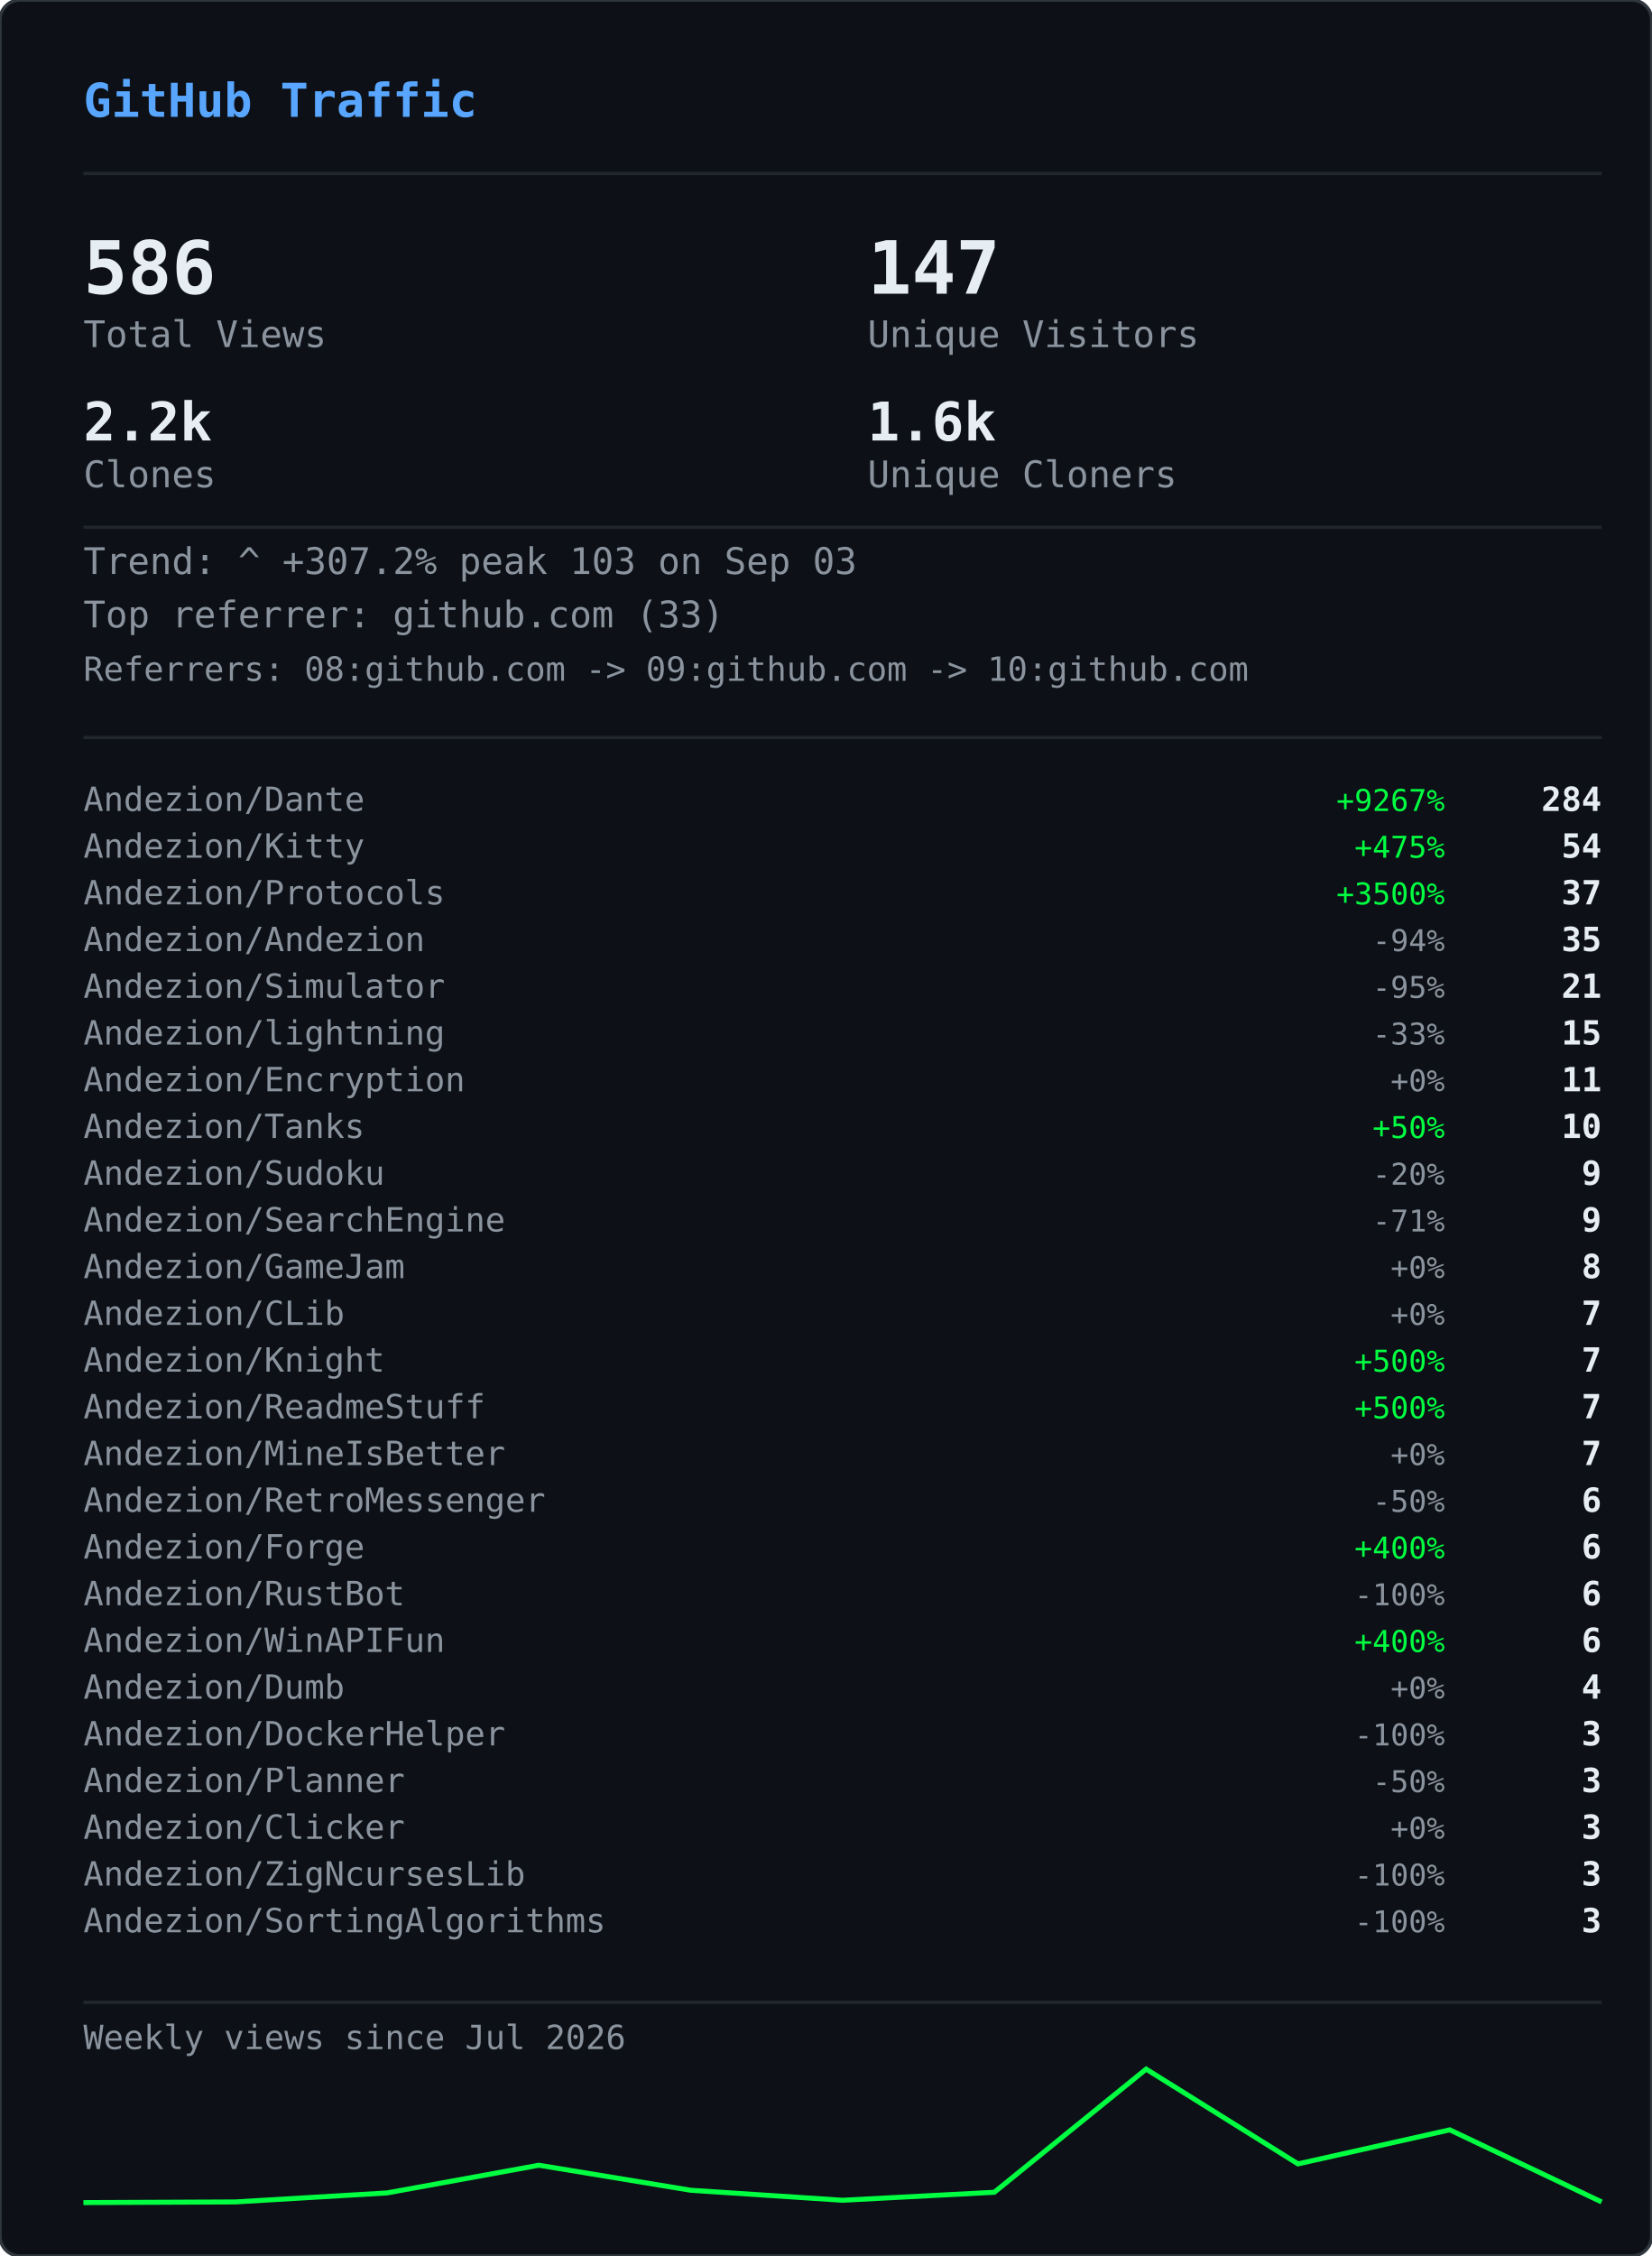
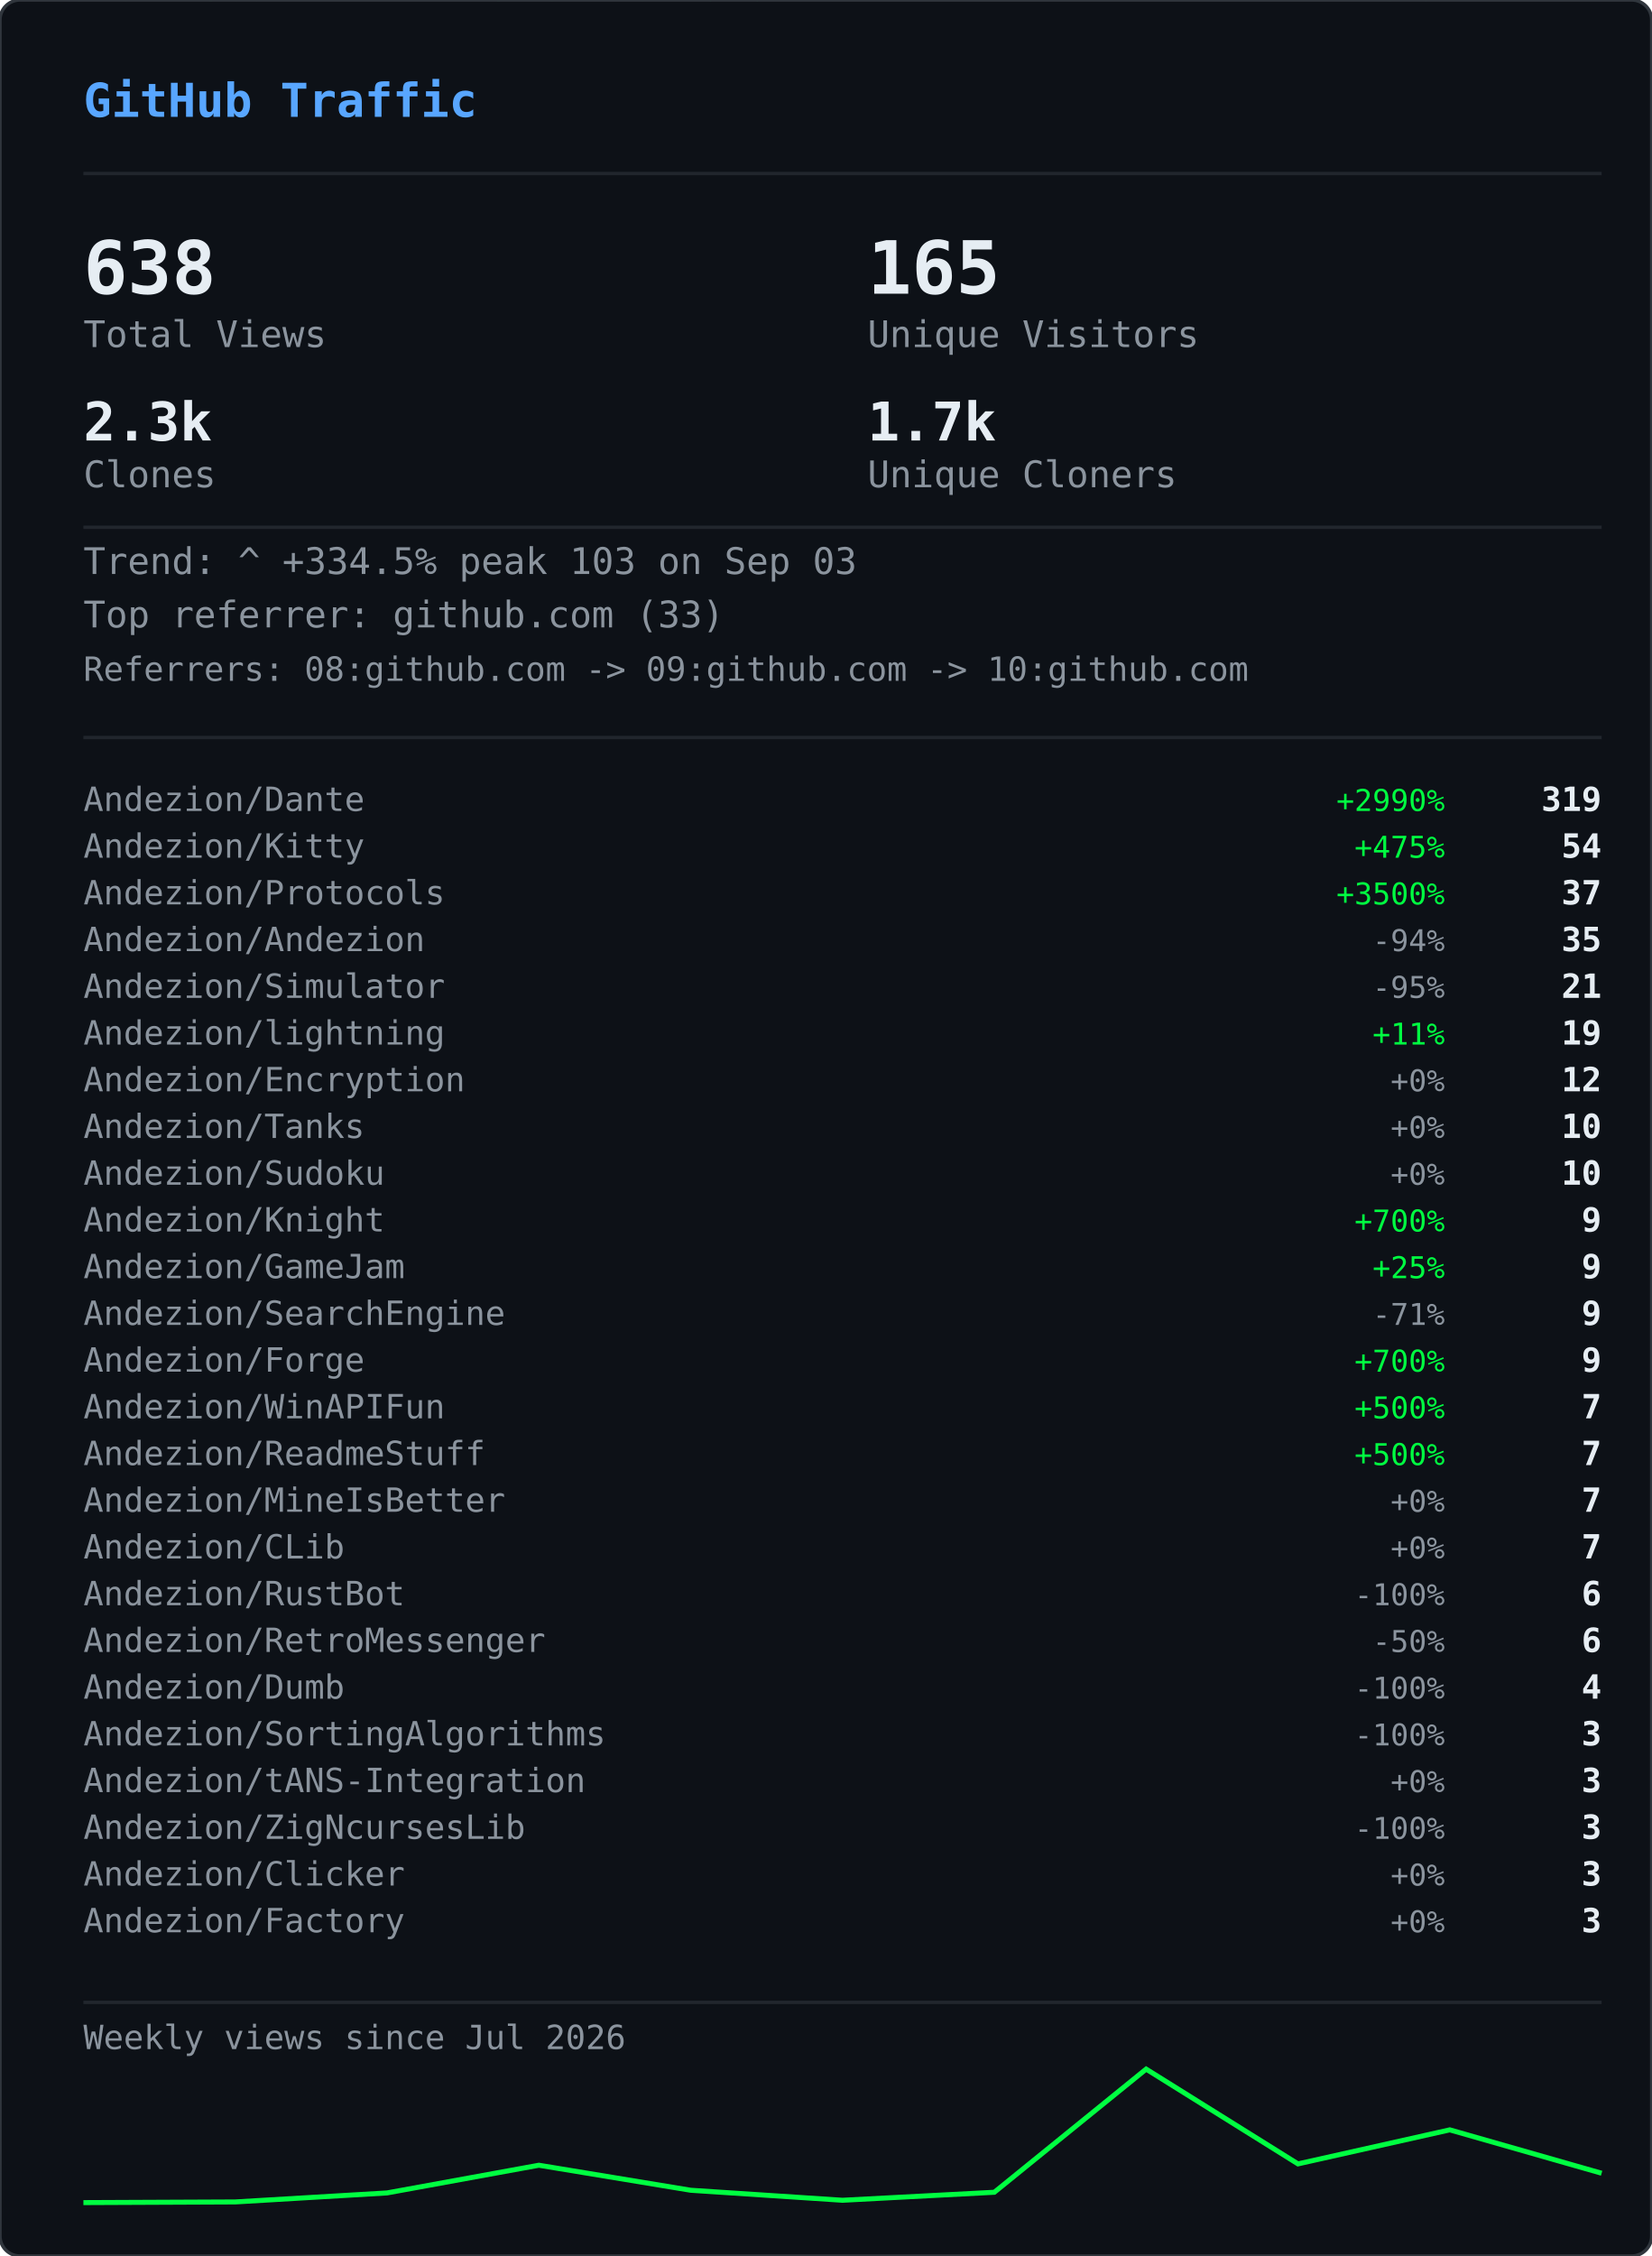
<svg xmlns="http://www.w3.org/2000/svg" width="495" height="676" viewBox="0 0 495 676">
  <defs>
    <clipPath id="gvs-clip">
      <rect width="495" height="676" rx="6" />
    </clipPath>
  </defs>
  <rect width="495" height="676" rx="6" fill="#0d1117" />
  <g clip-path="url(#gvs-clip)">
    <g opacity="0.22">
      <style>@keyframes gvs0{from{transform:translateY(-46px)}to{transform:translateY(690px)}}@keyframes gvs1{from{transform:translateY(-60px)}to{transform:translateY(690px)}}@keyframes gvs2{from{transform:translateY(-88px)}to{transform:translateY(690px)}}@keyframes gvs3{from{transform:translateY(-88px)}to{transform:translateY(690px)}}@keyframes gvs4{from{transform:translateY(-88px)}to{transform:translateY(690px)}}@keyframes gvs5{from{transform:translateY(-88px)}to{transform:translateY(690px)}}@keyframes gvs6{from{transform:translateY(-88px)}to{transform:translateY(690px)}}@keyframes gvs7{from{transform:translateY(-88px)}to{transform:translateY(690px)}}@keyframes gvs8{from{transform:translateY(-46px)}to{transform:translateY(690px)}}@keyframes gvs9{from{transform:translateY(-60px)}to{transform:translateY(690px)}}@keyframes gvs10{from{transform:translateY(-88px)}to{transform:translateY(690px)}}@keyframes gvs11{from{transform:translateY(-60px)}to{transform:translateY(690px)}}@keyframes gvs12{from{transform:translateY(-88px)}to{transform:translateY(690px)}}@keyframes gvs13{from{transform:translateY(-88px)}to{transform:translateY(690px)}}@keyframes gvs14{from{transform:translateY(-60px)}to{transform:translateY(690px)}}@keyframes gvs15{from{transform:translateY(-74px)}to{transform:translateY(690px)}}@keyframes gvs16{from{transform:translateY(-88px)}to{transform:translateY(690px)}}@keyframes gvs17{from{transform:translateY(-60px)}to{transform:translateY(690px)}}@keyframes gvs18{from{transform:translateY(-88px)}to{transform:translateY(690px)}}@keyframes gvs19{from{transform:translateY(-46px)}to{transform:translateY(690px)}}@keyframes gvs20{from{transform:translateY(-46px)}to{transform:translateY(690px)}}@keyframes gvs21{from{transform:translateY(-88px)}to{transform:translateY(690px)}}@keyframes gvs22{from{transform:translateY(-88px)}to{transform:translateY(690px)}}@keyframes gvs23{from{transform:translateY(-88px)}to{transform:translateY(690px)}}@keyframes gvs24{from{transform:translateY(-46px)}to{transform:translateY(690px)}}@keyframes gvs25{from{transform:translateY(-46px)}to{transform:translateY(690px)}}@keyframes gvs26{from{transform:translateY(-60px)}to{transform:translateY(690px)}}@keyframes gvs27{from{transform:translateY(-60px)}to{transform:translateY(690px)}}@keyframes gvs28{from{transform:translateY(-88px)}to{transform:translateY(690px)}}@keyframes gvs29{from{transform:translateY(-74px)}to{transform:translateY(690px)}}@keyframes gvs30{from{transform:translateY(-74px)}to{transform:translateY(690px)}}@keyframes gvs31{from{transform:translateY(-46px)}to{transform:translateY(690px)}}@keyframes gvs32{from{transform:translateY(-46px)}to{transform:translateY(690px)}}@keyframes gvs33{from{transform:translateY(-46px)}to{transform:translateY(690px)}}@keyframes gvs34{from{transform:translateY(-88px)}to{transform:translateY(690px)}}@keyframes gvs35{from{transform:translateY(-88px)}to{transform:translateY(690px)}}@keyframes gvs36{from{transform:translateY(-60px)}to{transform:translateY(690px)}}@keyframes gvs37{from{transform:translateY(-88px)}to{transform:translateY(690px)}}</style>
      <g style="animation:gvs0 1.67s linear infinite;animation-delay:-0.05s">
        <text x="22" y="0" font-family="monospace" font-size="12" fill="#00ff41">ｱ</text>
        <text x="22" y="-14" font-family="monospace" font-size="12" fill="#00ff41" opacity="0.75">ｸ</text>
        <text x="22" y="-28" font-family="monospace" font-size="12" fill="#00ff41" opacity="0.50">ｸ</text>
        <text x="22" y="-42" font-family="monospace" font-size="12" fill="#00ff41" opacity="0.25">ｶ</text>
      </g>
      <g style="animation:gvs1 2.52s linear infinite;animation-delay:-2.19s">
        <text x="261" y="0" font-family="monospace" font-size="12" fill="#00ff41">3</text>
        <text x="261" y="-14" font-family="monospace" font-size="12" fill="#00ff41" opacity="0.80">ﾉ</text>
        <text x="261" y="-28" font-family="monospace" font-size="12" fill="#00ff41" opacity="0.60">7</text>
        <text x="261" y="-42" font-family="monospace" font-size="12" fill="#00ff41" opacity="0.40">7</text>
        <text x="261" y="-56" font-family="monospace" font-size="12" fill="#00ff41" opacity="0.20">ﾓ</text>
      </g>
      <g style="animation:gvs2 2.64s linear infinite;animation-delay:-2.40s">
        <text x="225" y="0" font-family="monospace" font-size="12" fill="#00ff41">ｧ</text>
        <text x="225" y="-14" font-family="monospace" font-size="12" fill="#00ff41" opacity="0.86">ｪ</text>
        <text x="225" y="-28" font-family="monospace" font-size="12" fill="#00ff41" opacity="0.71">9</text>
        <text x="225" y="-42" font-family="monospace" font-size="12" fill="#00ff41" opacity="0.57">ｳ</text>
        <text x="225" y="-56" font-family="monospace" font-size="12" fill="#00ff41" opacity="0.43">ﾋ</text>
        <text x="225" y="-70" font-family="monospace" font-size="12" fill="#00ff41" opacity="0.29">2</text>
        <text x="225" y="-84" font-family="monospace" font-size="12" fill="#00ff41" opacity="0.14">7</text>
      </g>
      <g style="animation:gvs3 2.68s linear infinite;animation-delay:-2.06s">
        <text x="61" y="0" font-family="monospace" font-size="12" fill="#00ff41">ﾄ</text>
        <text x="61" y="-14" font-family="monospace" font-size="12" fill="#00ff41" opacity="0.86">ﾖ</text>
        <text x="61" y="-28" font-family="monospace" font-size="12" fill="#00ff41" opacity="0.71">ﾈ</text>
        <text x="61" y="-42" font-family="monospace" font-size="12" fill="#00ff41" opacity="0.57">ﾈ</text>
        <text x="61" y="-56" font-family="monospace" font-size="12" fill="#00ff41" opacity="0.43">0</text>
        <text x="61" y="-70" font-family="monospace" font-size="12" fill="#00ff41" opacity="0.29">ﾚ</text>
        <text x="61" y="-84" font-family="monospace" font-size="12" fill="#00ff41" opacity="0.14">ｲ</text>
      </g>
      <g style="animation:gvs4 1.89s linear infinite;animation-delay:-1.68s">
        <text x="393" y="0" font-family="monospace" font-size="12" fill="#00ff41">ﾋ</text>
        <text x="393" y="-14" font-family="monospace" font-size="12" fill="#00ff41" opacity="0.86">5</text>
        <text x="393" y="-28" font-family="monospace" font-size="12" fill="#00ff41" opacity="0.71">9</text>
        <text x="393" y="-42" font-family="monospace" font-size="12" fill="#00ff41" opacity="0.57">3</text>
        <text x="393" y="-56" font-family="monospace" font-size="12" fill="#00ff41" opacity="0.43">ﾄ</text>
        <text x="393" y="-70" font-family="monospace" font-size="12" fill="#00ff41" opacity="0.29">ﾀ</text>
        <text x="393" y="-84" font-family="monospace" font-size="12" fill="#00ff41" opacity="0.14">ﾄ</text>
      </g>
      <g style="animation:gvs5 2.08s linear infinite;animation-delay:-1.87s">
        <text x="88" y="0" font-family="monospace" font-size="12" fill="#00ff41">0</text>
        <text x="88" y="-14" font-family="monospace" font-size="12" fill="#00ff41" opacity="0.86">ﾁ</text>
        <text x="88" y="-28" font-family="monospace" font-size="12" fill="#00ff41" opacity="0.71">ｭ</text>
        <text x="88" y="-42" font-family="monospace" font-size="12" fill="#00ff41" opacity="0.57">ﾊ</text>
        <text x="88" y="-56" font-family="monospace" font-size="12" fill="#00ff41" opacity="0.43">0</text>
        <text x="88" y="-70" font-family="monospace" font-size="12" fill="#00ff41" opacity="0.29">ｴ</text>
        <text x="88" y="-84" font-family="monospace" font-size="12" fill="#00ff41" opacity="0.14">6</text>
      </g>
      <g style="animation:gvs6 1.51s linear infinite;animation-delay:-0.31s">
        <text x="484" y="0" font-family="monospace" font-size="12" fill="#00ff41">5</text>
        <text x="484" y="-14" font-family="monospace" font-size="12" fill="#00ff41" opacity="0.86">ｩ</text>
        <text x="484" y="-28" font-family="monospace" font-size="12" fill="#00ff41" opacity="0.71">ｭ</text>
        <text x="484" y="-42" font-family="monospace" font-size="12" fill="#00ff41" opacity="0.57">1</text>
        <text x="484" y="-56" font-family="monospace" font-size="12" fill="#00ff41" opacity="0.43">ｷ</text>
        <text x="484" y="-70" font-family="monospace" font-size="12" fill="#00ff41" opacity="0.29">ﾁ</text>
        <text x="484" y="-84" font-family="monospace" font-size="12" fill="#00ff41" opacity="0.14">ﾗ</text>
      </g>
      <g style="animation:gvs7 2.04s linear infinite;animation-delay:-0.46s">
        <text x="452" y="0" font-family="monospace" font-size="12" fill="#00ff41">8</text>
        <text x="452" y="-14" font-family="monospace" font-size="12" fill="#00ff41" opacity="0.86">ｷ</text>
        <text x="452" y="-28" font-family="monospace" font-size="12" fill="#00ff41" opacity="0.71">ｻ</text>
        <text x="452" y="-42" font-family="monospace" font-size="12" fill="#00ff41" opacity="0.57">ｼ</text>
        <text x="452" y="-56" font-family="monospace" font-size="12" fill="#00ff41" opacity="0.43">ｿ</text>
        <text x="452" y="-70" font-family="monospace" font-size="12" fill="#00ff41" opacity="0.29">ｹ</text>
        <text x="452" y="-84" font-family="monospace" font-size="12" fill="#00ff41" opacity="0.14">ﾇ</text>
      </g>
      <g style="animation:gvs8 2.42s linear infinite;animation-delay:-0.51s">
        <text x="193" y="0" font-family="monospace" font-size="12" fill="#00ff41">ﾋ</text>
        <text x="193" y="-14" font-family="monospace" font-size="12" fill="#00ff41" opacity="0.75">0</text>
        <text x="193" y="-28" font-family="monospace" font-size="12" fill="#00ff41" opacity="0.50">ﾈ</text>
        <text x="193" y="-42" font-family="monospace" font-size="12" fill="#00ff41" opacity="0.25">5</text>
      </g>
      <g style="animation:gvs9 1.93s linear infinite;animation-delay:-1.90s">
        <text x="368" y="0" font-family="monospace" font-size="12" fill="#00ff41">ﾓ</text>
        <text x="368" y="-14" font-family="monospace" font-size="12" fill="#00ff41" opacity="0.80">ﾚ</text>
        <text x="368" y="-28" font-family="monospace" font-size="12" fill="#00ff41" opacity="0.60">ﾕ</text>
        <text x="368" y="-42" font-family="monospace" font-size="12" fill="#00ff41" opacity="0.40">ｮ</text>
        <text x="368" y="-56" font-family="monospace" font-size="12" fill="#00ff41" opacity="0.20">ﾖ</text>
      </g>
      <g style="animation:gvs10 2.23s linear infinite;animation-delay:-1.17s">
        <text x="307" y="0" font-family="monospace" font-size="12" fill="#00ff41">ﾋ</text>
        <text x="307" y="-14" font-family="monospace" font-size="12" fill="#00ff41" opacity="0.86">ｾ</text>
        <text x="307" y="-28" font-family="monospace" font-size="12" fill="#00ff41" opacity="0.71">ﾇ</text>
        <text x="307" y="-42" font-family="monospace" font-size="12" fill="#00ff41" opacity="0.57">ﾊ</text>
        <text x="307" y="-56" font-family="monospace" font-size="12" fill="#00ff41" opacity="0.43">ﾙ</text>
        <text x="307" y="-70" font-family="monospace" font-size="12" fill="#00ff41" opacity="0.29">ｧ</text>
        <text x="307" y="-84" font-family="monospace" font-size="12" fill="#00ff41" opacity="0.14">ﾖ</text>
      </g>
      <g style="animation:gvs11 2.78s linear infinite;animation-delay:-0.63s">
        <text x="378" y="0" font-family="monospace" font-size="12" fill="#00ff41">ﾚ</text>
        <text x="378" y="-14" font-family="monospace" font-size="12" fill="#00ff41" opacity="0.80">9</text>
        <text x="378" y="-28" font-family="monospace" font-size="12" fill="#00ff41" opacity="0.60">ﾕ</text>
        <text x="378" y="-42" font-family="monospace" font-size="12" fill="#00ff41" opacity="0.40">ｹ</text>
        <text x="378" y="-56" font-family="monospace" font-size="12" fill="#00ff41" opacity="0.20">ﾛ</text>
      </g>
      <g style="animation:gvs12 1.82s linear infinite;animation-delay:-1.02s">
        <text x="425" y="0" font-family="monospace" font-size="12" fill="#00ff41">ｳ</text>
        <text x="425" y="-14" font-family="monospace" font-size="12" fill="#00ff41" opacity="0.86">ﾒ</text>
        <text x="425" y="-28" font-family="monospace" font-size="12" fill="#00ff41" opacity="0.71">ﾈ</text>
        <text x="425" y="-42" font-family="monospace" font-size="12" fill="#00ff41" opacity="0.57">ｹ</text>
        <text x="425" y="-56" font-family="monospace" font-size="12" fill="#00ff41" opacity="0.43">ﾃ</text>
        <text x="425" y="-70" font-family="monospace" font-size="12" fill="#00ff41" opacity="0.29">ﾀ</text>
        <text x="425" y="-84" font-family="monospace" font-size="12" fill="#00ff41" opacity="0.14">7</text>
      </g>
      <g style="animation:gvs13 3.08s linear infinite;animation-delay:-0.54s">
        <text x="474" y="0" font-family="monospace" font-size="12" fill="#00ff41">ｾ</text>
        <text x="474" y="-14" font-family="monospace" font-size="12" fill="#00ff41" opacity="0.86">ｭ</text>
        <text x="474" y="-28" font-family="monospace" font-size="12" fill="#00ff41" opacity="0.71">ﾗ</text>
        <text x="474" y="-42" font-family="monospace" font-size="12" fill="#00ff41" opacity="0.57">ﾀ</text>
        <text x="474" y="-56" font-family="monospace" font-size="12" fill="#00ff41" opacity="0.43">ﾒ</text>
        <text x="474" y="-70" font-family="monospace" font-size="12" fill="#00ff41" opacity="0.29">ﾉ</text>
        <text x="474" y="-84" font-family="monospace" font-size="12" fill="#00ff41" opacity="0.14">ｲ</text>
      </g>
      <g style="animation:gvs14 1.89s linear infinite;animation-delay:-1.79s">
        <text x="67" y="0" font-family="monospace" font-size="12" fill="#00ff41">ﾏ</text>
        <text x="67" y="-14" font-family="monospace" font-size="12" fill="#00ff41" opacity="0.80">ﾚ</text>
        <text x="67" y="-28" font-family="monospace" font-size="12" fill="#00ff41" opacity="0.60">ﾉ</text>
        <text x="67" y="-42" font-family="monospace" font-size="12" fill="#00ff41" opacity="0.40">ｿ</text>
        <text x="67" y="-56" font-family="monospace" font-size="12" fill="#00ff41" opacity="0.20">6</text>
      </g>
      <g style="animation:gvs15 2.31s linear infinite;animation-delay:-1.20s">
        <text x="412" y="0" font-family="monospace" font-size="12" fill="#00ff41">ﾍ</text>
        <text x="412" y="-14" font-family="monospace" font-size="12" fill="#00ff41" opacity="0.83">ｭ</text>
        <text x="412" y="-28" font-family="monospace" font-size="12" fill="#00ff41" opacity="0.67">ﾌ</text>
        <text x="412" y="-42" font-family="monospace" font-size="12" fill="#00ff41" opacity="0.50">ｧ</text>
        <text x="412" y="-56" font-family="monospace" font-size="12" fill="#00ff41" opacity="0.33">ｭ</text>
        <text x="412" y="-70" font-family="monospace" font-size="12" fill="#00ff41" opacity="0.17">ﾚ</text>
      </g>
      <g style="animation:gvs16 1.84s linear infinite;animation-delay:-0.95s">
        <text x="208" y="0" font-family="monospace" font-size="12" fill="#00ff41">ｾ</text>
        <text x="208" y="-14" font-family="monospace" font-size="12" fill="#00ff41" opacity="0.86">ﾄ</text>
        <text x="208" y="-28" font-family="monospace" font-size="12" fill="#00ff41" opacity="0.71">ﾘ</text>
        <text x="208" y="-42" font-family="monospace" font-size="12" fill="#00ff41" opacity="0.57">ﾔ</text>
        <text x="208" y="-56" font-family="monospace" font-size="12" fill="#00ff41" opacity="0.43">ﾘ</text>
        <text x="208" y="-70" font-family="monospace" font-size="12" fill="#00ff41" opacity="0.29">ｫ</text>
        <text x="208" y="-84" font-family="monospace" font-size="12" fill="#00ff41" opacity="0.14">ｶ</text>
      </g>
      <g style="animation:gvs17 1.63s linear infinite;animation-delay:-0.51s">
        <text x="413" y="0" font-family="monospace" font-size="12" fill="#00ff41">ｵ</text>
        <text x="413" y="-14" font-family="monospace" font-size="12" fill="#00ff41" opacity="0.80">5</text>
        <text x="413" y="-28" font-family="monospace" font-size="12" fill="#00ff41" opacity="0.60">ﾁ</text>
        <text x="413" y="-42" font-family="monospace" font-size="12" fill="#00ff41" opacity="0.40">ﾈ</text>
        <text x="413" y="-56" font-family="monospace" font-size="12" fill="#00ff41" opacity="0.20">ﾗ</text>
      </g>
      <g style="animation:gvs18 2.61s linear infinite;animation-delay:-1.01s">
        <text x="422" y="0" font-family="monospace" font-size="12" fill="#00ff41">ｽ</text>
        <text x="422" y="-14" font-family="monospace" font-size="12" fill="#00ff41" opacity="0.86">ｬ</text>
        <text x="422" y="-28" font-family="monospace" font-size="12" fill="#00ff41" opacity="0.71">ﾈ</text>
        <text x="422" y="-42" font-family="monospace" font-size="12" fill="#00ff41" opacity="0.57">ｮ</text>
        <text x="422" y="-56" font-family="monospace" font-size="12" fill="#00ff41" opacity="0.43">0</text>
        <text x="422" y="-70" font-family="monospace" font-size="12" fill="#00ff41" opacity="0.29">ﾊ</text>
        <text x="422" y="-84" font-family="monospace" font-size="12" fill="#00ff41" opacity="0.14">ﾀ</text>
      </g>
      <g style="animation:gvs19 2.86s linear infinite;animation-delay:-1.17s">
        <text x="137" y="0" font-family="monospace" font-size="12" fill="#00ff41">ｴ</text>
        <text x="137" y="-14" font-family="monospace" font-size="12" fill="#00ff41" opacity="0.75">3</text>
        <text x="137" y="-28" font-family="monospace" font-size="12" fill="#00ff41" opacity="0.50">ﾒ</text>
        <text x="137" y="-42" font-family="monospace" font-size="12" fill="#00ff41" opacity="0.25">ｪ</text>
      </g>
      <g style="animation:gvs20 2.04s linear infinite;animation-delay:-1.32s">
        <text x="72" y="0" font-family="monospace" font-size="12" fill="#00ff41">ﾑ</text>
        <text x="72" y="-14" font-family="monospace" font-size="12" fill="#00ff41" opacity="0.75">ﾉ</text>
        <text x="72" y="-28" font-family="monospace" font-size="12" fill="#00ff41" opacity="0.50">ｸ</text>
        <text x="72" y="-42" font-family="monospace" font-size="12" fill="#00ff41" opacity="0.25">ﾐ</text>
      </g>
      <g style="animation:gvs21 2.07s linear infinite;animation-delay:-0.53s">
        <text x="91" y="0" font-family="monospace" font-size="12" fill="#00ff41">ｪ</text>
        <text x="91" y="-14" font-family="monospace" font-size="12" fill="#00ff41" opacity="0.86">ｳ</text>
        <text x="91" y="-28" font-family="monospace" font-size="12" fill="#00ff41" opacity="0.71">ｻ</text>
        <text x="91" y="-42" font-family="monospace" font-size="12" fill="#00ff41" opacity="0.57">ﾔ</text>
        <text x="91" y="-56" font-family="monospace" font-size="12" fill="#00ff41" opacity="0.43">5</text>
        <text x="91" y="-70" font-family="monospace" font-size="12" fill="#00ff41" opacity="0.29">ｳ</text>
        <text x="91" y="-84" font-family="monospace" font-size="12" fill="#00ff41" opacity="0.14">ﾂ</text>
      </g>
      <g style="animation:gvs22 2.09s linear infinite;animation-delay:-1.30s">
        <text x="102" y="0" font-family="monospace" font-size="12" fill="#00ff41">1</text>
        <text x="102" y="-14" font-family="monospace" font-size="12" fill="#00ff41" opacity="0.86">ｸ</text>
        <text x="102" y="-28" font-family="monospace" font-size="12" fill="#00ff41" opacity="0.71">ﾂ</text>
        <text x="102" y="-42" font-family="monospace" font-size="12" fill="#00ff41" opacity="0.57">ｭ</text>
        <text x="102" y="-56" font-family="monospace" font-size="12" fill="#00ff41" opacity="0.43">3</text>
        <text x="102" y="-70" font-family="monospace" font-size="12" fill="#00ff41" opacity="0.29">ｫ</text>
        <text x="102" y="-84" font-family="monospace" font-size="12" fill="#00ff41" opacity="0.14">ﾑ</text>
      </g>
      <g style="animation:gvs23 1.89s linear infinite;animation-delay:-1.38s">
        <text x="162" y="0" font-family="monospace" font-size="12" fill="#00ff41">ｵ</text>
        <text x="162" y="-14" font-family="monospace" font-size="12" fill="#00ff41" opacity="0.86">ｦ</text>
        <text x="162" y="-28" font-family="monospace" font-size="12" fill="#00ff41" opacity="0.71">ﾖ</text>
        <text x="162" y="-42" font-family="monospace" font-size="12" fill="#00ff41" opacity="0.57">ｴ</text>
        <text x="162" y="-56" font-family="monospace" font-size="12" fill="#00ff41" opacity="0.43">ﾓ</text>
        <text x="162" y="-70" font-family="monospace" font-size="12" fill="#00ff41" opacity="0.29">ｷ</text>
        <text x="162" y="-84" font-family="monospace" font-size="12" fill="#00ff41" opacity="0.14">ﾇ</text>
      </g>
      <g style="animation:gvs24 2.35s linear infinite;animation-delay:-1.38s">
        <text x="211" y="0" font-family="monospace" font-size="12" fill="#00ff41">ｧ</text>
        <text x="211" y="-14" font-family="monospace" font-size="12" fill="#00ff41" opacity="0.75">ｿ</text>
        <text x="211" y="-28" font-family="monospace" font-size="12" fill="#00ff41" opacity="0.50">ﾈ</text>
        <text x="211" y="-42" font-family="monospace" font-size="12" fill="#00ff41" opacity="0.25">ﾒ</text>
      </g>
      <g style="animation:gvs25 2.74s linear infinite;animation-delay:-0.53s">
        <text x="241" y="0" font-family="monospace" font-size="12" fill="#00ff41">ｽ</text>
        <text x="241" y="-14" font-family="monospace" font-size="12" fill="#00ff41" opacity="0.75">ﾄ</text>
        <text x="241" y="-28" font-family="monospace" font-size="12" fill="#00ff41" opacity="0.50">ｸ</text>
        <text x="241" y="-42" font-family="monospace" font-size="12" fill="#00ff41" opacity="0.25">7</text>
      </g>
      <g style="animation:gvs26 1.82s linear infinite;animation-delay:-0.60s">
        <text x="128" y="0" font-family="monospace" font-size="12" fill="#00ff41">ﾍ</text>
        <text x="128" y="-14" font-family="monospace" font-size="12" fill="#00ff41" opacity="0.80">ﾌ</text>
        <text x="128" y="-28" font-family="monospace" font-size="12" fill="#00ff41" opacity="0.60">4</text>
        <text x="128" y="-42" font-family="monospace" font-size="12" fill="#00ff41" opacity="0.40">ｦ</text>
        <text x="128" y="-56" font-family="monospace" font-size="12" fill="#00ff41" opacity="0.20">8</text>
      </g>
      <g style="animation:gvs27 2.28s linear infinite;animation-delay:-0.68s">
        <text x="242" y="0" font-family="monospace" font-size="12" fill="#00ff41">ﾛ</text>
        <text x="242" y="-14" font-family="monospace" font-size="12" fill="#00ff41" opacity="0.80">ﾗ</text>
        <text x="242" y="-28" font-family="monospace" font-size="12" fill="#00ff41" opacity="0.60">ｳ</text>
        <text x="242" y="-42" font-family="monospace" font-size="12" fill="#00ff41" opacity="0.40">ﾑ</text>
        <text x="242" y="-56" font-family="monospace" font-size="12" fill="#00ff41" opacity="0.20">ｭ</text>
      </g>
      <g style="animation:gvs28 2.44s linear infinite;animation-delay:-0.28s">
        <text x="34" y="0" font-family="monospace" font-size="12" fill="#00ff41">ｵ</text>
        <text x="34" y="-14" font-family="monospace" font-size="12" fill="#00ff41" opacity="0.86">ﾀ</text>
        <text x="34" y="-28" font-family="monospace" font-size="12" fill="#00ff41" opacity="0.71">ﾓ</text>
        <text x="34" y="-42" font-family="monospace" font-size="12" fill="#00ff41" opacity="0.57">ｫ</text>
        <text x="34" y="-56" font-family="monospace" font-size="12" fill="#00ff41" opacity="0.43">ｻ</text>
        <text x="34" y="-70" font-family="monospace" font-size="12" fill="#00ff41" opacity="0.29">3</text>
        <text x="34" y="-84" font-family="monospace" font-size="12" fill="#00ff41" opacity="0.14">ｶ</text>
      </g>
      <g style="animation:gvs29 2.19s linear infinite;animation-delay:-0.47s">
        <text x="411" y="0" font-family="monospace" font-size="12" fill="#00ff41">ﾖ</text>
        <text x="411" y="-14" font-family="monospace" font-size="12" fill="#00ff41" opacity="0.83">6</text>
        <text x="411" y="-28" font-family="monospace" font-size="12" fill="#00ff41" opacity="0.67">ﾘ</text>
        <text x="411" y="-42" font-family="monospace" font-size="12" fill="#00ff41" opacity="0.50">ｨ</text>
        <text x="411" y="-56" font-family="monospace" font-size="12" fill="#00ff41" opacity="0.33">ﾘ</text>
        <text x="411" y="-70" font-family="monospace" font-size="12" fill="#00ff41" opacity="0.17">ﾃ</text>
      </g>
      <g style="animation:gvs30 2.71s linear infinite;animation-delay:-2.12s">
        <text x="146" y="0" font-family="monospace" font-size="12" fill="#00ff41">ｷ</text>
        <text x="146" y="-14" font-family="monospace" font-size="12" fill="#00ff41" opacity="0.83">ﾚ</text>
        <text x="146" y="-28" font-family="monospace" font-size="12" fill="#00ff41" opacity="0.67">ｳ</text>
        <text x="146" y="-42" font-family="monospace" font-size="12" fill="#00ff41" opacity="0.50">ｾ</text>
        <text x="146" y="-56" font-family="monospace" font-size="12" fill="#00ff41" opacity="0.33">ｺ</text>
        <text x="146" y="-70" font-family="monospace" font-size="12" fill="#00ff41" opacity="0.17">3</text>
      </g>
      <g style="animation:gvs31 2.10s linear infinite;animation-delay:-0.05s">
        <text x="248" y="0" font-family="monospace" font-size="12" fill="#00ff41">ｼ</text>
        <text x="248" y="-14" font-family="monospace" font-size="12" fill="#00ff41" opacity="0.75">ﾗ</text>
        <text x="248" y="-28" font-family="monospace" font-size="12" fill="#00ff41" opacity="0.50">ﾌ</text>
        <text x="248" y="-42" font-family="monospace" font-size="12" fill="#00ff41" opacity="0.25">0</text>
      </g>
      <g style="animation:gvs32 1.82s linear infinite;animation-delay:-0.87s">
        <text x="64" y="0" font-family="monospace" font-size="12" fill="#00ff41">ｺ</text>
        <text x="64" y="-14" font-family="monospace" font-size="12" fill="#00ff41" opacity="0.75">ｭ</text>
        <text x="64" y="-28" font-family="monospace" font-size="12" fill="#00ff41" opacity="0.50">ﾄ</text>
        <text x="64" y="-42" font-family="monospace" font-size="12" fill="#00ff41" opacity="0.25">ｨ</text>
      </g>
      <g style="animation:gvs33 2.68s linear infinite;animation-delay:-2.11s">
        <text x="189" y="0" font-family="monospace" font-size="12" fill="#00ff41">ｵ</text>
        <text x="189" y="-14" font-family="monospace" font-size="12" fill="#00ff41" opacity="0.75">ｨ</text>
        <text x="189" y="-28" font-family="monospace" font-size="12" fill="#00ff41" opacity="0.50">ﾝ</text>
        <text x="189" y="-42" font-family="monospace" font-size="12" fill="#00ff41" opacity="0.25">1</text>
      </g>
      <g style="animation:gvs34 3.14s linear infinite;animation-delay:-1.39s">
        <text x="147" y="0" font-family="monospace" font-size="12" fill="#00ff41">ﾘ</text>
        <text x="147" y="-14" font-family="monospace" font-size="12" fill="#00ff41" opacity="0.86">ﾘ</text>
        <text x="147" y="-28" font-family="monospace" font-size="12" fill="#00ff41" opacity="0.71">ﾊ</text>
        <text x="147" y="-42" font-family="monospace" font-size="12" fill="#00ff41" opacity="0.57">ﾎ</text>
        <text x="147" y="-56" font-family="monospace" font-size="12" fill="#00ff41" opacity="0.43">1</text>
        <text x="147" y="-70" font-family="monospace" font-size="12" fill="#00ff41" opacity="0.29">9</text>
        <text x="147" y="-84" font-family="monospace" font-size="12" fill="#00ff41" opacity="0.14">ﾕ</text>
      </g>
      <g style="animation:gvs35 3.09s linear infinite;animation-delay:-1.76s">
        <text x="54" y="0" font-family="monospace" font-size="12" fill="#00ff41">4</text>
        <text x="54" y="-14" font-family="monospace" font-size="12" fill="#00ff41" opacity="0.86">ｲ</text>
        <text x="54" y="-28" font-family="monospace" font-size="12" fill="#00ff41" opacity="0.71">ｶ</text>
        <text x="54" y="-42" font-family="monospace" font-size="12" fill="#00ff41" opacity="0.57">ﾐ</text>
        <text x="54" y="-56" font-family="monospace" font-size="12" fill="#00ff41" opacity="0.43">ﾝ</text>
        <text x="54" y="-70" font-family="monospace" font-size="12" fill="#00ff41" opacity="0.29">ﾄ</text>
        <text x="54" y="-84" font-family="monospace" font-size="12" fill="#00ff41" opacity="0.14">ﾐ</text>
      </g>
      <g style="animation:gvs36 2.45s linear infinite;animation-delay:-0.10s">
        <text x="50" y="0" font-family="monospace" font-size="12" fill="#00ff41">ﾓ</text>
        <text x="50" y="-14" font-family="monospace" font-size="12" fill="#00ff41" opacity="0.80">ｭ</text>
        <text x="50" y="-28" font-family="monospace" font-size="12" fill="#00ff41" opacity="0.60">ﾎ</text>
        <text x="50" y="-42" font-family="monospace" font-size="12" fill="#00ff41" opacity="0.40">5</text>
        <text x="50" y="-56" font-family="monospace" font-size="12" fill="#00ff41" opacity="0.20">ｽ</text>
      </g>
      <g style="animation:gvs37 1.60s linear infinite;animation-delay:-1.47s">
        <text x="118" y="0" font-family="monospace" font-size="12" fill="#00ff41">ﾊ</text>
        <text x="118" y="-14" font-family="monospace" font-size="12" fill="#00ff41" opacity="0.86">ﾓ</text>
        <text x="118" y="-28" font-family="monospace" font-size="12" fill="#00ff41" opacity="0.71">ｨ</text>
        <text x="118" y="-42" font-family="monospace" font-size="12" fill="#00ff41" opacity="0.57">ﾘ</text>
        <text x="118" y="-56" font-family="monospace" font-size="12" fill="#00ff41" opacity="0.43">ﾛ</text>
        <text x="118" y="-70" font-family="monospace" font-size="12" fill="#00ff41" opacity="0.29">ｿ</text>
        <text x="118" y="-84" font-family="monospace" font-size="12" fill="#00ff41" opacity="0.14">ｯ</text>
      </g>
    </g>
  </g>
  <rect width="495" height="676" rx="6" fill="none" stroke="#30363d" stroke-width="1" />
  <text x="25" y="35" font-family="monospace" font-size="14" font-weight="600" fill="#58a6ff">GitHub Traffic</text>
  <line x1="25" y1="52" x2="480" y2="52" stroke="#21262d" stroke-width="1" />
-   <text x="25" y="88" font-family="monospace" font-size="22" font-weight="700" fill="#e6edf3">586</text>
+   <text x="25" y="88" font-family="monospace" font-size="22" font-weight="700" fill="#e6edf3">638</text>
  <text x="25" y="104" font-family="monospace" font-size="11" fill="#8b949e">Total Views</text>
-   <text x="260" y="88" font-family="monospace" font-size="22" font-weight="700" fill="#e6edf3">147</text>
+   <text x="260" y="88" font-family="monospace" font-size="22" font-weight="700" fill="#e6edf3">165</text>
  <text x="260" y="104" font-family="monospace" font-size="11" fill="#8b949e">Unique Visitors</text>
-   <text x="25" y="132" font-family="monospace" font-size="16" font-weight="700" fill="#e6edf3">2.2k</text>
+   <text x="25" y="132" font-family="monospace" font-size="16" font-weight="700" fill="#e6edf3">2.3k</text>
  <text x="25" y="146" font-family="monospace" font-size="11" fill="#8b949e">Clones</text>
-   <text x="260" y="132" font-family="monospace" font-size="16" font-weight="700" fill="#e6edf3">1.6k</text>
+   <text x="260" y="132" font-family="monospace" font-size="16" font-weight="700" fill="#e6edf3">1.7k</text>
  <text x="260" y="146" font-family="monospace" font-size="11" fill="#8b949e">Unique Cloners</text>
  <line x1="25" y1="158" x2="480" y2="158" stroke="#21262d" stroke-width="1" />
-   <text x="25" y="172" font-family="monospace" font-size="11" fill="#8b949e">Trend: ^ +307.2%  peak 103 on Sep 03</text>
+   <text x="25" y="172" font-family="monospace" font-size="11" fill="#8b949e">Trend: ^ +334.5%  peak 103 on Sep 03</text>
  <text x="25" y="188" font-family="monospace" font-size="11" fill="#8b949e">Top referrer: github.com (33)</text>
  <text x="25" y="204" font-family="monospace" font-size="10" fill="#8b949e">Referrers: 08:github.com -&gt; 09:github.com -&gt; 10:github.com</text>
  <line x1="25" y1="221" x2="480" y2="221" stroke="#21262d" stroke-width="1" />
  <text x="25" y="243" font-family="monospace" font-size="10" fill="#8b949e">Andezion/Dante</text>
-   <text x="433" y="243" font-family="monospace" font-size="9" fill="#00ff41" text-anchor="end">+9267%</text>
-   <text x="480" y="243" font-family="monospace" font-size="10" font-weight="600" fill="#e6edf3" text-anchor="end">284</text>
+   <text x="433" y="243" font-family="monospace" font-size="9" fill="#00ff41" text-anchor="end">+2990%</text>
+   <text x="480" y="243" font-family="monospace" font-size="10" font-weight="600" fill="#e6edf3" text-anchor="end">319</text>
  <text x="25" y="257" font-family="monospace" font-size="10" fill="#8b949e">Andezion/Kitty</text>
  <text x="433" y="257" font-family="monospace" font-size="9" fill="#00ff41" text-anchor="end">+475%</text>
  <text x="480" y="257" font-family="monospace" font-size="10" font-weight="600" fill="#e6edf3" text-anchor="end">54</text>
  <text x="25" y="271" font-family="monospace" font-size="10" fill="#8b949e">Andezion/Protocols</text>
  <text x="433" y="271" font-family="monospace" font-size="9" fill="#00ff41" text-anchor="end">+3500%</text>
  <text x="480" y="271" font-family="monospace" font-size="10" font-weight="600" fill="#e6edf3" text-anchor="end">37</text>
  <text x="25" y="285" font-family="monospace" font-size="10" fill="#8b949e">Andezion/Andezion</text>
  <text x="433" y="285" font-family="monospace" font-size="9" fill="#8b949e" text-anchor="end">-94%</text>
  <text x="480" y="285" font-family="monospace" font-size="10" font-weight="600" fill="#e6edf3" text-anchor="end">35</text>
  <text x="25" y="299" font-family="monospace" font-size="10" fill="#8b949e">Andezion/Simulator</text>
  <text x="433" y="299" font-family="monospace" font-size="9" fill="#8b949e" text-anchor="end">-95%</text>
  <text x="480" y="299" font-family="monospace" font-size="10" font-weight="600" fill="#e6edf3" text-anchor="end">21</text>
  <text x="25" y="313" font-family="monospace" font-size="10" fill="#8b949e">Andezion/lightning</text>
-   <text x="433" y="313" font-family="monospace" font-size="9" fill="#8b949e" text-anchor="end">-33%</text>
-   <text x="480" y="313" font-family="monospace" font-size="10" font-weight="600" fill="#e6edf3" text-anchor="end">15</text>
+   <text x="433" y="313" font-family="monospace" font-size="9" fill="#00ff41" text-anchor="end">+11%</text>
+   <text x="480" y="313" font-family="monospace" font-size="10" font-weight="600" fill="#e6edf3" text-anchor="end">19</text>
  <text x="25" y="327" font-family="monospace" font-size="10" fill="#8b949e">Andezion/Encryption</text>
  <text x="433" y="327" font-family="monospace" font-size="9" fill="#8b949e" text-anchor="end">+0%</text>
-   <text x="480" y="327" font-family="monospace" font-size="10" font-weight="600" fill="#e6edf3" text-anchor="end">11</text>
+   <text x="480" y="327" font-family="monospace" font-size="10" font-weight="600" fill="#e6edf3" text-anchor="end">12</text>
  <text x="25" y="341" font-family="monospace" font-size="10" fill="#8b949e">Andezion/Tanks</text>
-   <text x="433" y="341" font-family="monospace" font-size="9" fill="#00ff41" text-anchor="end">+50%</text>
+   <text x="433" y="341" font-family="monospace" font-size="9" fill="#8b949e" text-anchor="end">+0%</text>
  <text x="480" y="341" font-family="monospace" font-size="10" font-weight="600" fill="#e6edf3" text-anchor="end">10</text>
  <text x="25" y="355" font-family="monospace" font-size="10" fill="#8b949e">Andezion/Sudoku</text>
-   <text x="433" y="355" font-family="monospace" font-size="9" fill="#8b949e" text-anchor="end">-20%</text>
-   <text x="480" y="355" font-family="monospace" font-size="10" font-weight="600" fill="#e6edf3" text-anchor="end">9</text>
-   <text x="25" y="369" font-family="monospace" font-size="10" fill="#8b949e">Andezion/SearchEngine</text>
-   <text x="433" y="369" font-family="monospace" font-size="9" fill="#8b949e" text-anchor="end">-71%</text>
+   <text x="433" y="355" font-family="monospace" font-size="9" fill="#8b949e" text-anchor="end">+0%</text>
+   <text x="480" y="355" font-family="monospace" font-size="10" font-weight="600" fill="#e6edf3" text-anchor="end">10</text>
+   <text x="25" y="369" font-family="monospace" font-size="10" fill="#8b949e">Andezion/Knight</text>
+   <text x="433" y="369" font-family="monospace" font-size="9" fill="#00ff41" text-anchor="end">+700%</text>
  <text x="480" y="369" font-family="monospace" font-size="10" font-weight="600" fill="#e6edf3" text-anchor="end">9</text>
  <text x="25" y="383" font-family="monospace" font-size="10" fill="#8b949e">Andezion/GameJam</text>
-   <text x="433" y="383" font-family="monospace" font-size="9" fill="#8b949e" text-anchor="end">+0%</text>
-   <text x="480" y="383" font-family="monospace" font-size="10" font-weight="600" fill="#e6edf3" text-anchor="end">8</text>
-   <text x="25" y="397" font-family="monospace" font-size="10" fill="#8b949e">Andezion/CLib</text>
-   <text x="433" y="397" font-family="monospace" font-size="9" fill="#8b949e" text-anchor="end">+0%</text>
-   <text x="480" y="397" font-family="monospace" font-size="10" font-weight="600" fill="#e6edf3" text-anchor="end">7</text>
-   <text x="25" y="411" font-family="monospace" font-size="10" fill="#8b949e">Andezion/Knight</text>
-   <text x="433" y="411" font-family="monospace" font-size="9" fill="#00ff41" text-anchor="end">+500%</text>
-   <text x="480" y="411" font-family="monospace" font-size="10" font-weight="600" fill="#e6edf3" text-anchor="end">7</text>
-   <text x="25" y="425" font-family="monospace" font-size="10" fill="#8b949e">Andezion/ReadmeStuff</text>
+   <text x="433" y="383" font-family="monospace" font-size="9" fill="#00ff41" text-anchor="end">+25%</text>
+   <text x="480" y="383" font-family="monospace" font-size="10" font-weight="600" fill="#e6edf3" text-anchor="end">9</text>
+   <text x="25" y="397" font-family="monospace" font-size="10" fill="#8b949e">Andezion/SearchEngine</text>
+   <text x="433" y="397" font-family="monospace" font-size="9" fill="#8b949e" text-anchor="end">-71%</text>
+   <text x="480" y="397" font-family="monospace" font-size="10" font-weight="600" fill="#e6edf3" text-anchor="end">9</text>
+   <text x="25" y="411" font-family="monospace" font-size="10" fill="#8b949e">Andezion/Forge</text>
+   <text x="433" y="411" font-family="monospace" font-size="9" fill="#00ff41" text-anchor="end">+700%</text>
+   <text x="480" y="411" font-family="monospace" font-size="10" font-weight="600" fill="#e6edf3" text-anchor="end">9</text>
+   <text x="25" y="425" font-family="monospace" font-size="10" fill="#8b949e">Andezion/WinAPIFun</text>
  <text x="433" y="425" font-family="monospace" font-size="9" fill="#00ff41" text-anchor="end">+500%</text>
  <text x="480" y="425" font-family="monospace" font-size="10" font-weight="600" fill="#e6edf3" text-anchor="end">7</text>
-   <text x="25" y="439" font-family="monospace" font-size="10" fill="#8b949e">Andezion/MineIsBetter</text>
-   <text x="433" y="439" font-family="monospace" font-size="9" fill="#8b949e" text-anchor="end">+0%</text>
+   <text x="25" y="439" font-family="monospace" font-size="10" fill="#8b949e">Andezion/ReadmeStuff</text>
+   <text x="433" y="439" font-family="monospace" font-size="9" fill="#00ff41" text-anchor="end">+500%</text>
  <text x="480" y="439" font-family="monospace" font-size="10" font-weight="600" fill="#e6edf3" text-anchor="end">7</text>
-   <text x="25" y="453" font-family="monospace" font-size="10" fill="#8b949e">Andezion/RetroMessenger</text>
-   <text x="433" y="453" font-family="monospace" font-size="9" fill="#8b949e" text-anchor="end">-50%</text>
-   <text x="480" y="453" font-family="monospace" font-size="10" font-weight="600" fill="#e6edf3" text-anchor="end">6</text>
-   <text x="25" y="467" font-family="monospace" font-size="10" fill="#8b949e">Andezion/Forge</text>
-   <text x="433" y="467" font-family="monospace" font-size="9" fill="#00ff41" text-anchor="end">+400%</text>
-   <text x="480" y="467" font-family="monospace" font-size="10" font-weight="600" fill="#e6edf3" text-anchor="end">6</text>
+   <text x="25" y="453" font-family="monospace" font-size="10" fill="#8b949e">Andezion/MineIsBetter</text>
+   <text x="433" y="453" font-family="monospace" font-size="9" fill="#8b949e" text-anchor="end">+0%</text>
+   <text x="480" y="453" font-family="monospace" font-size="10" font-weight="600" fill="#e6edf3" text-anchor="end">7</text>
+   <text x="25" y="467" font-family="monospace" font-size="10" fill="#8b949e">Andezion/CLib</text>
+   <text x="433" y="467" font-family="monospace" font-size="9" fill="#8b949e" text-anchor="end">+0%</text>
+   <text x="480" y="467" font-family="monospace" font-size="10" font-weight="600" fill="#e6edf3" text-anchor="end">7</text>
  <text x="25" y="481" font-family="monospace" font-size="10" fill="#8b949e">Andezion/RustBot</text>
  <text x="433" y="481" font-family="monospace" font-size="9" fill="#8b949e" text-anchor="end">-100%</text>
  <text x="480" y="481" font-family="monospace" font-size="10" font-weight="600" fill="#e6edf3" text-anchor="end">6</text>
-   <text x="25" y="495" font-family="monospace" font-size="10" fill="#8b949e">Andezion/WinAPIFun</text>
-   <text x="433" y="495" font-family="monospace" font-size="9" fill="#00ff41" text-anchor="end">+400%</text>
+   <text x="25" y="495" font-family="monospace" font-size="10" fill="#8b949e">Andezion/RetroMessenger</text>
+   <text x="433" y="495" font-family="monospace" font-size="9" fill="#8b949e" text-anchor="end">-50%</text>
  <text x="480" y="495" font-family="monospace" font-size="10" font-weight="600" fill="#e6edf3" text-anchor="end">6</text>
  <text x="25" y="509" font-family="monospace" font-size="10" fill="#8b949e">Andezion/Dumb</text>
-   <text x="433" y="509" font-family="monospace" font-size="9" fill="#8b949e" text-anchor="end">+0%</text>
+   <text x="433" y="509" font-family="monospace" font-size="9" fill="#8b949e" text-anchor="end">-100%</text>
  <text x="480" y="509" font-family="monospace" font-size="10" font-weight="600" fill="#e6edf3" text-anchor="end">4</text>
-   <text x="25" y="523" font-family="monospace" font-size="10" fill="#8b949e">Andezion/DockerHelper</text>
+   <text x="25" y="523" font-family="monospace" font-size="10" fill="#8b949e">Andezion/SortingAlgorithms</text>
  <text x="433" y="523" font-family="monospace" font-size="9" fill="#8b949e" text-anchor="end">-100%</text>
  <text x="480" y="523" font-family="monospace" font-size="10" font-weight="600" fill="#e6edf3" text-anchor="end">3</text>
-   <text x="25" y="537" font-family="monospace" font-size="10" fill="#8b949e">Andezion/Planner</text>
-   <text x="433" y="537" font-family="monospace" font-size="9" fill="#8b949e" text-anchor="end">-50%</text>
+   <text x="25" y="537" font-family="monospace" font-size="10" fill="#8b949e">Andezion/tANS-Integration</text>
+   <text x="433" y="537" font-family="monospace" font-size="9" fill="#8b949e" text-anchor="end">+0%</text>
  <text x="480" y="537" font-family="monospace" font-size="10" font-weight="600" fill="#e6edf3" text-anchor="end">3</text>
-   <text x="25" y="551" font-family="monospace" font-size="10" fill="#8b949e">Andezion/Clicker</text>
-   <text x="433" y="551" font-family="monospace" font-size="9" fill="#8b949e" text-anchor="end">+0%</text>
+   <text x="25" y="551" font-family="monospace" font-size="10" fill="#8b949e">Andezion/ZigNcursesLib</text>
+   <text x="433" y="551" font-family="monospace" font-size="9" fill="#8b949e" text-anchor="end">-100%</text>
  <text x="480" y="551" font-family="monospace" font-size="10" font-weight="600" fill="#e6edf3" text-anchor="end">3</text>
-   <text x="25" y="565" font-family="monospace" font-size="10" fill="#8b949e">Andezion/ZigNcursesLib</text>
-   <text x="433" y="565" font-family="monospace" font-size="9" fill="#8b949e" text-anchor="end">-100%</text>
+   <text x="25" y="565" font-family="monospace" font-size="10" fill="#8b949e">Andezion/Clicker</text>
+   <text x="433" y="565" font-family="monospace" font-size="9" fill="#8b949e" text-anchor="end">+0%</text>
  <text x="480" y="565" font-family="monospace" font-size="10" font-weight="600" fill="#e6edf3" text-anchor="end">3</text>
-   <text x="25" y="579" font-family="monospace" font-size="10" fill="#8b949e">Andezion/SortingAlgorithms</text>
-   <text x="433" y="579" font-family="monospace" font-size="9" fill="#8b949e" text-anchor="end">-100%</text>
+   <text x="25" y="579" font-family="monospace" font-size="10" fill="#8b949e">Andezion/Factory</text>
+   <text x="433" y="579" font-family="monospace" font-size="9" fill="#8b949e" text-anchor="end">+0%</text>
  <text x="480" y="579" font-family="monospace" font-size="10" font-weight="600" fill="#e6edf3" text-anchor="end">3</text>
  <line x1="25" y1="600" x2="480" y2="600" stroke="#21262d" stroke-width="1" />
  <text x="25" y="614" font-family="monospace" font-size="10" fill="#8b949e">Weekly views since Jul 2026</text>
-   <polyline points="25.0,660.0 70.5,659.8 116.0,657.1 161.5,648.8 207.0,656.3 252.5,659.3 298.0,656.9 343.5,620.0 389.0,648.4 434.5,638.2 480.0,659.8" fill="none" stroke="#00ff41" stroke-width="1.5" />
+   <polyline points="25.0,660.0 70.5,659.8 116.0,657.1 161.5,648.8 207.0,656.3 252.5,659.3 298.0,656.9 343.5,620.0 389.0,648.4 434.5,638.2 480.0,651.2" fill="none" stroke="#00ff41" stroke-width="1.5" />
</svg>
